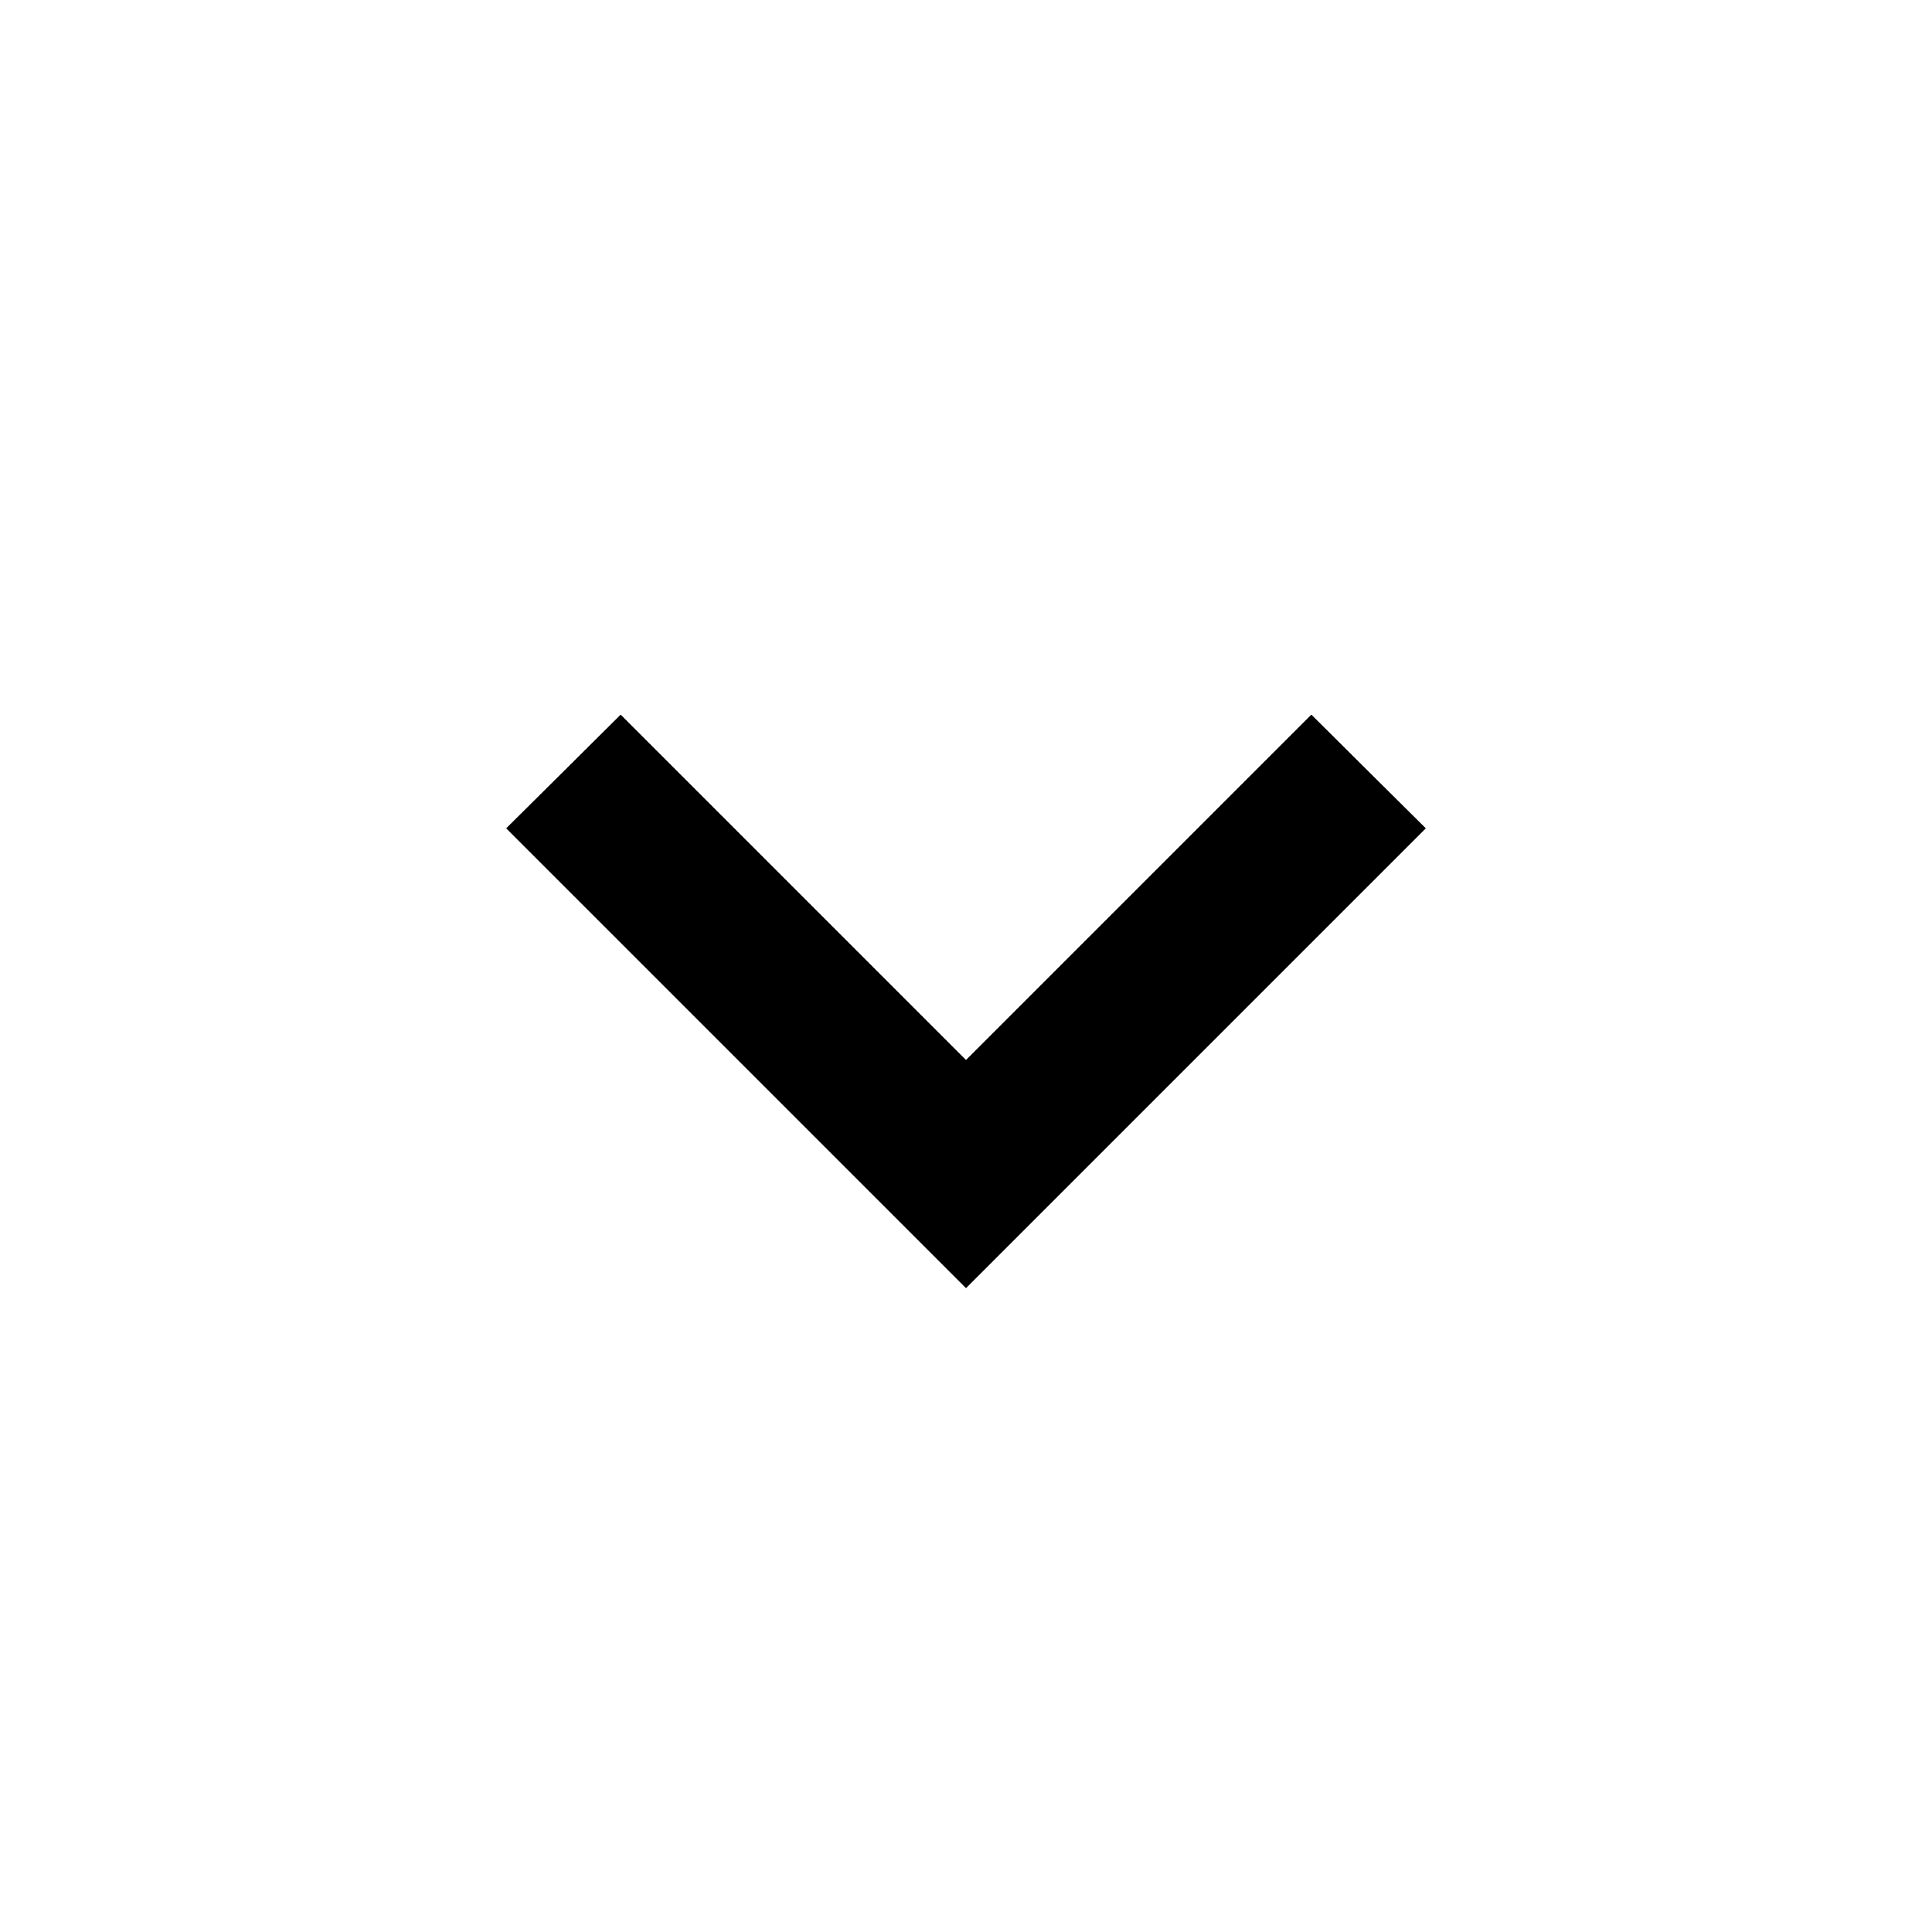
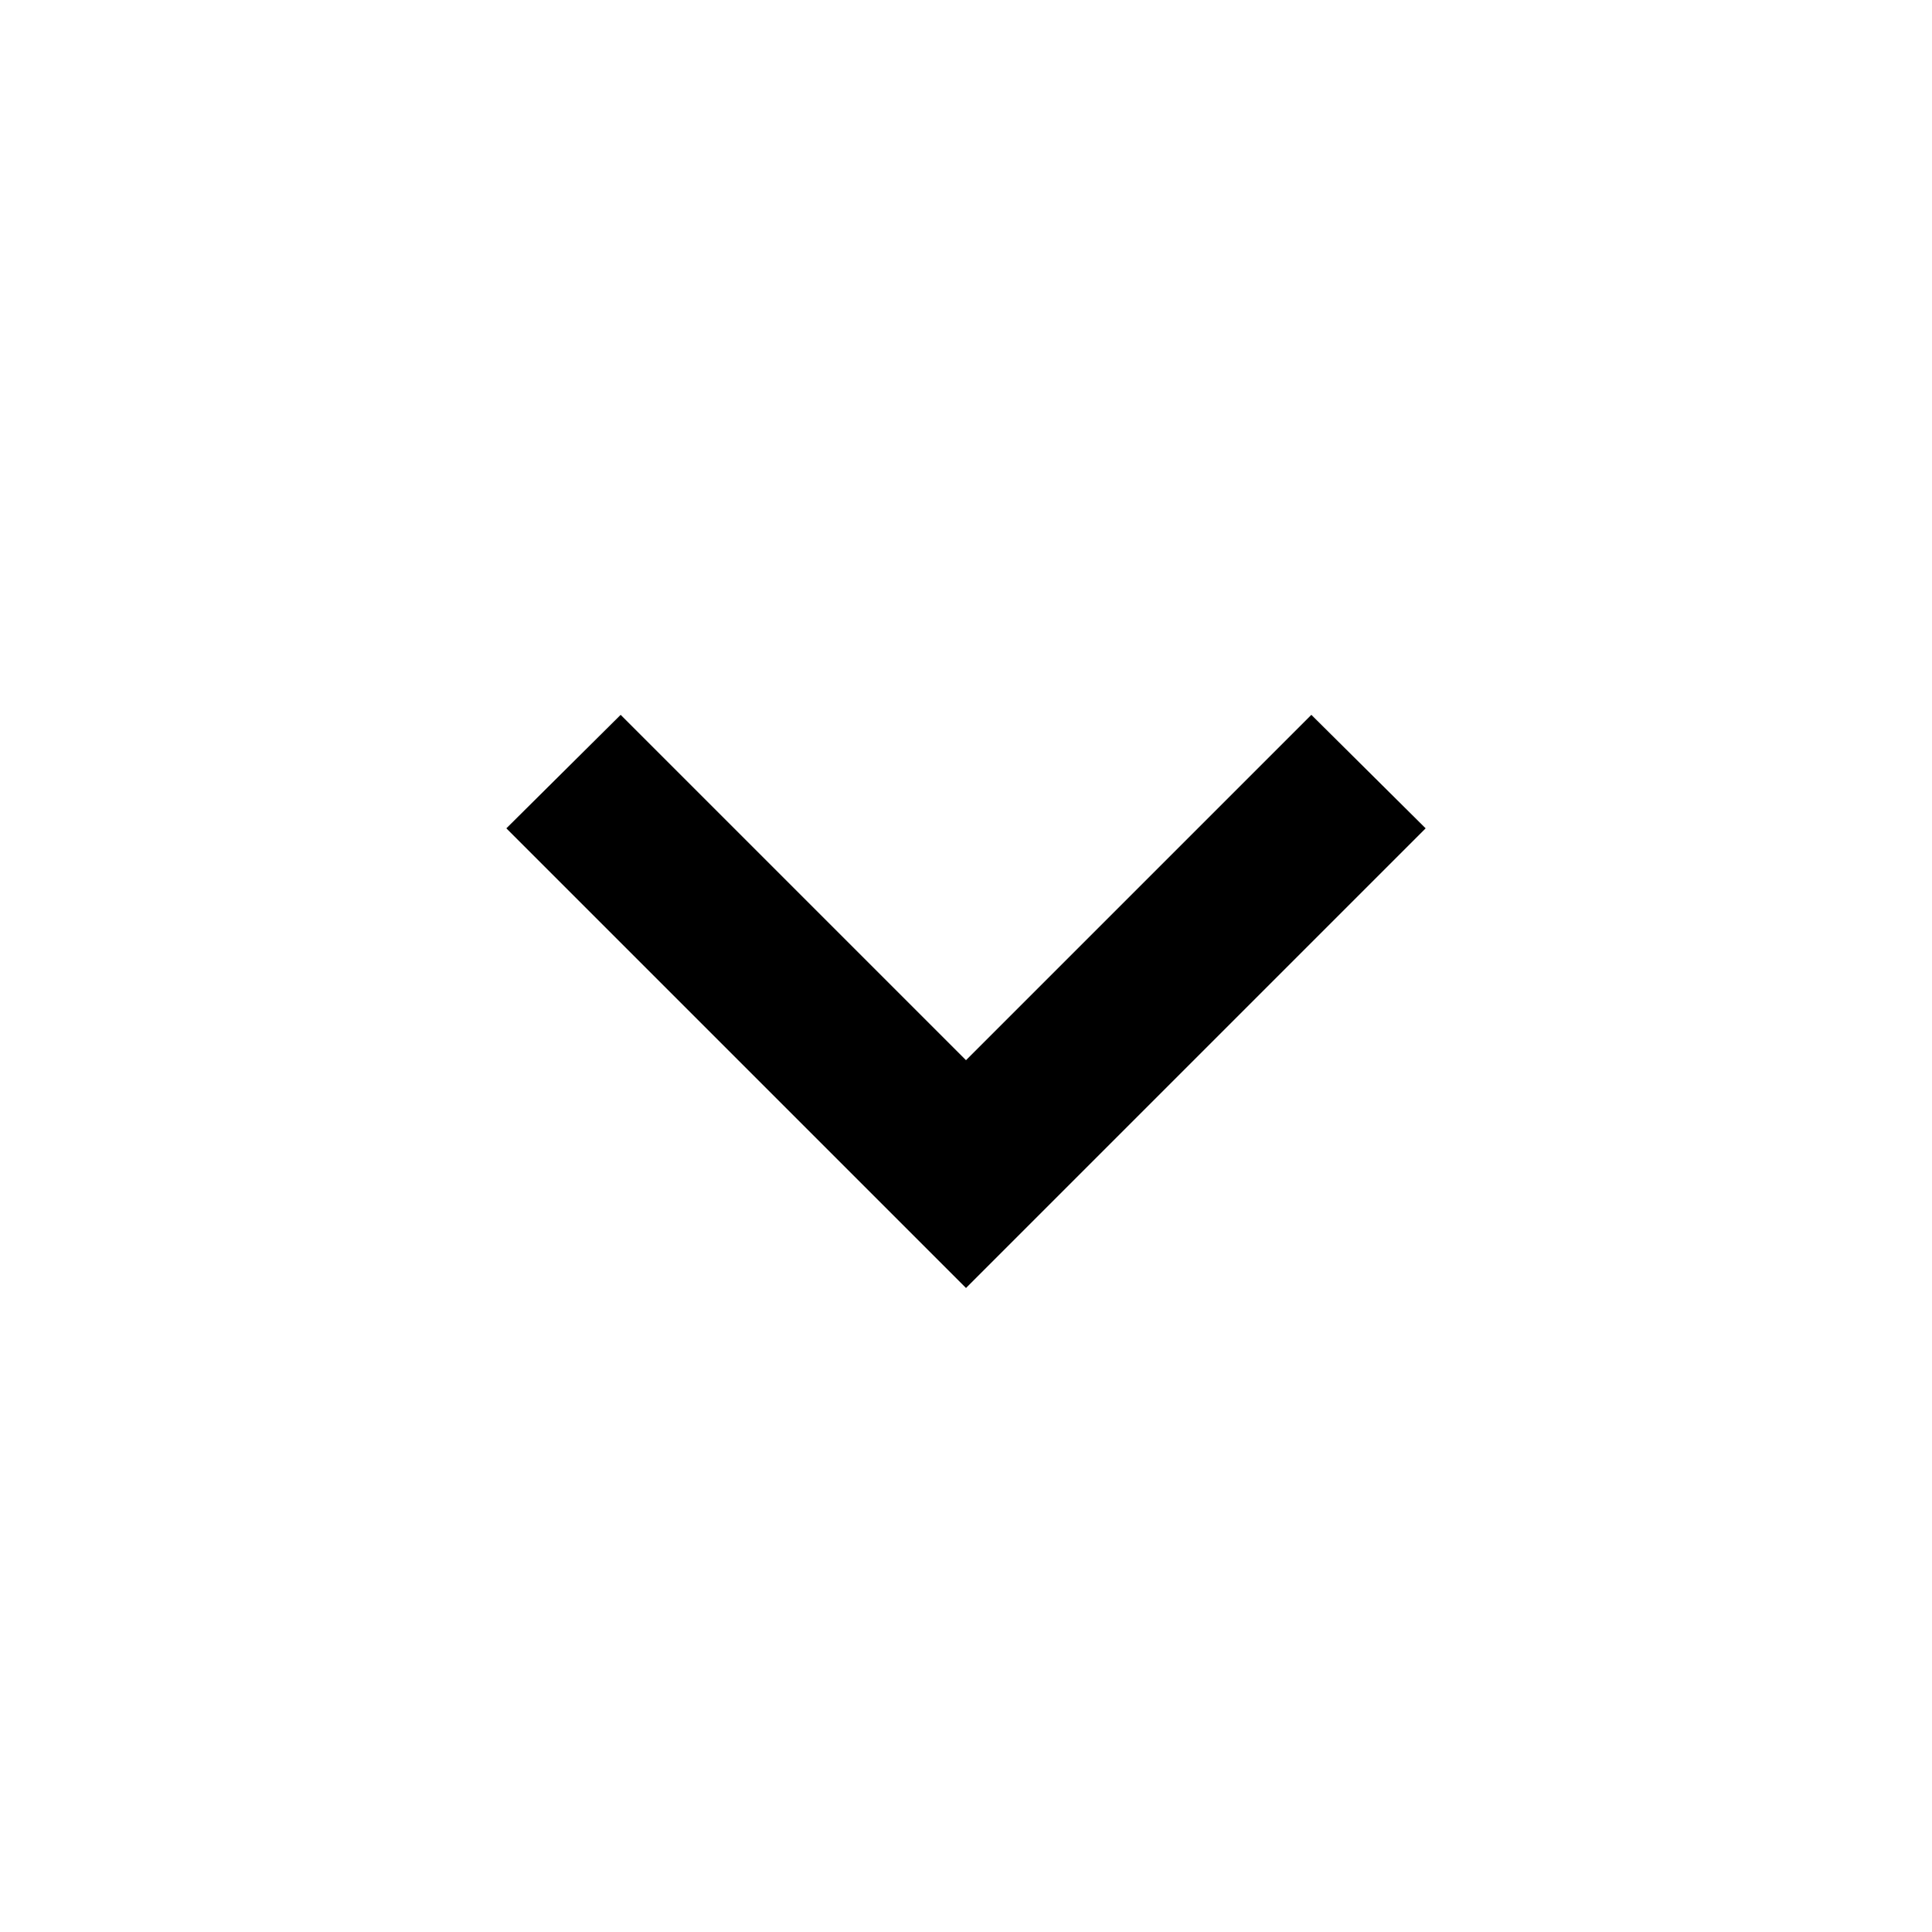
<svg xmlns="http://www.w3.org/2000/svg" viewBox="0 0 24 24">
  <path d="M12 16L6.29 10.29 7.71 8.88 12 13.17 16.29 8.88 17.71 10.29 12 16z" />
-   <path d="M12 16L6.29 10.29 7.71 8.88 12 13.17 16.29 8.88 17.71 10.29 12 16z" />
-   <g>
-     <path fill="none" stroke="#000" stroke-miterlimit="10" stroke-width=".5" d="M-302 -12H178V468H-302z" />
-   </g>
</svg>
